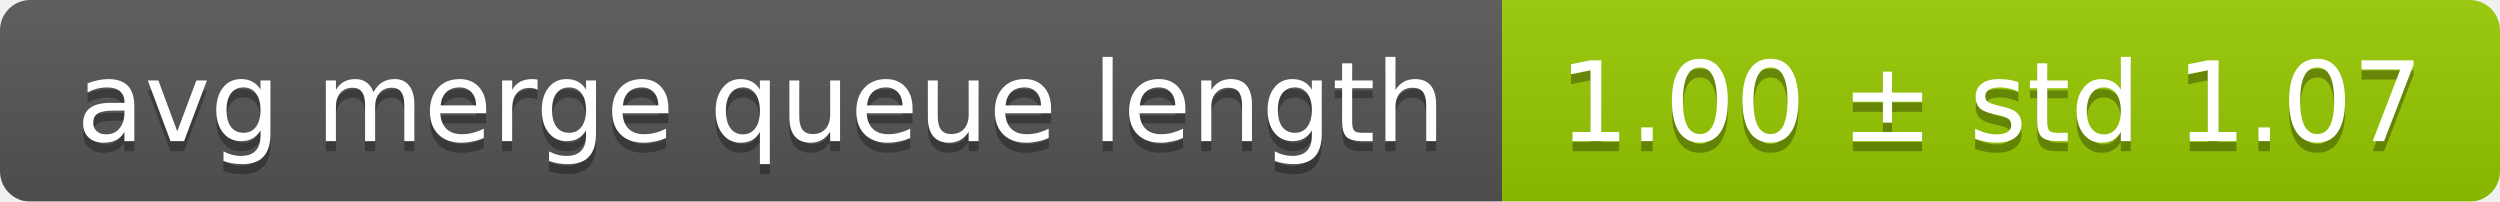
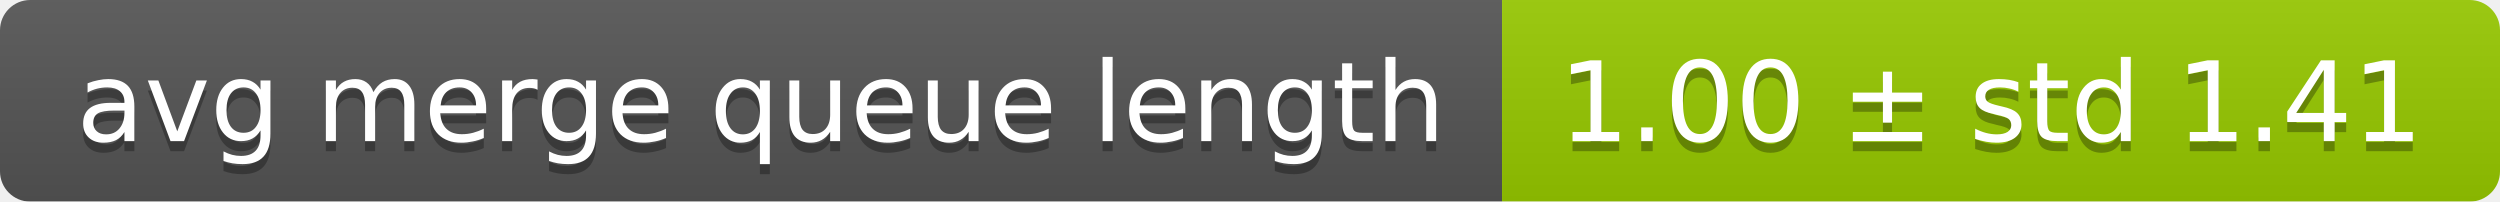
<svg xmlns="http://www.w3.org/2000/svg" width="248" height="20">
  <linearGradient id="smooth" x2="0" y2="100%">
    <stop offset="0" stop-color="#bbb" stop-opacity=".1" />
    <stop offset="1" stop-opacity=".1" />
  </linearGradient>
  <mask id="round">
    <rect width="248" height="20" rx="3" fill="#fff" />
  </mask>
  <g mask="url(#round)">
    <rect width="149" height="20" fill="#555" />
    <rect x="149" width="99" height="20" fill="#97ca00" />
    <rect width="248" height="20" fill="url(#smooth)" />
  </g>
  <g fill="#fff" text-anchor="middle" font-family="DejaVu Sans,Verdana,Geneva,sans-serif" font-size="11">
    <text x="75.5" y="15" fill="#010101" fill-opacity=".3">avg merge queue length</text>
    <text x="75.5" y="14">avg merge queue length</text>
-     <text x="197.5" y="15" fill="#010101" fill-opacity=".3">1.00 ± std 1.07</text>
-     <text x="197.5" y="14">1.00 ± std 1.07</text>
+     <text x="197.5" y="15" fill="#010101" fill-opacity=".3">1.00 ± std 1.41</text>
+     <text x="197.5" y="14">1.00 ± std 1.41</text>
  </g>
</svg>
